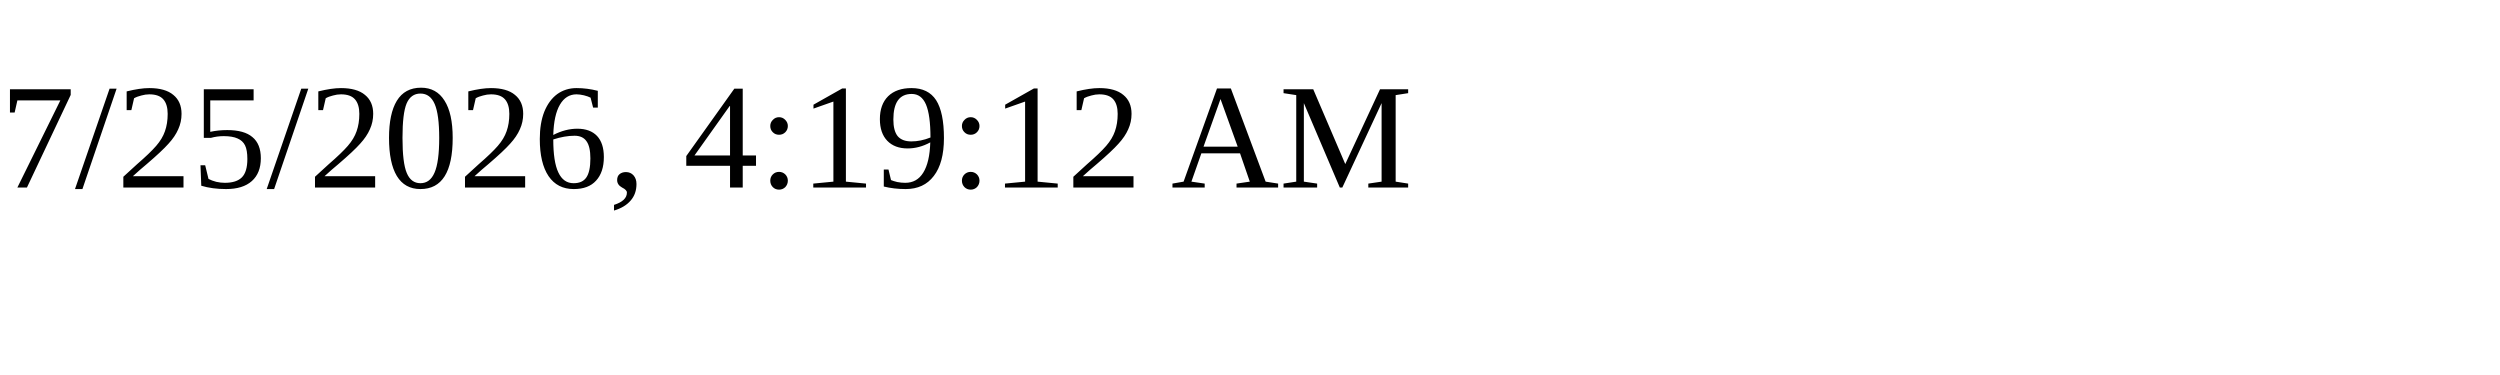
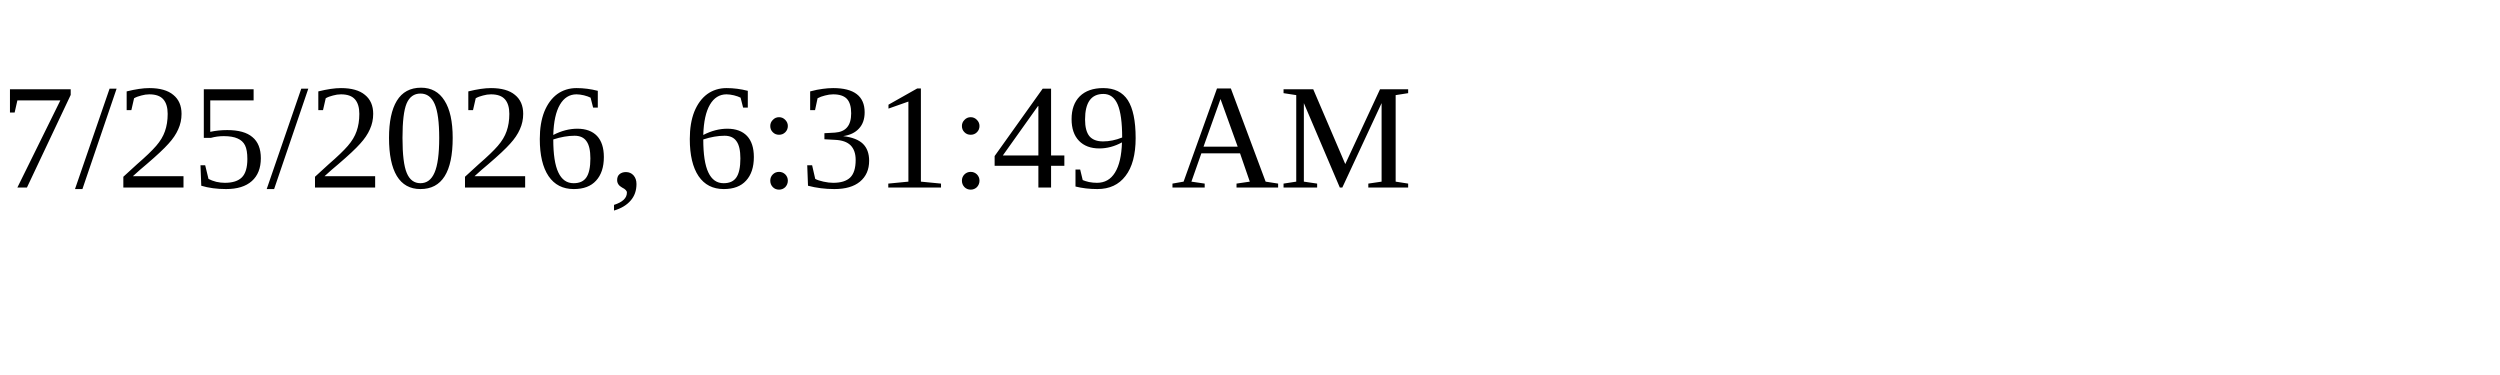
<svg xmlns="http://www.w3.org/2000/svg" height="30" width="200">
-   <text x="0" y="15">7/25/2026, 4:19:12 AM</text>
+   <text x="0" y="15">7/25/2026, 6:31:49 AM</text>
</svg>
